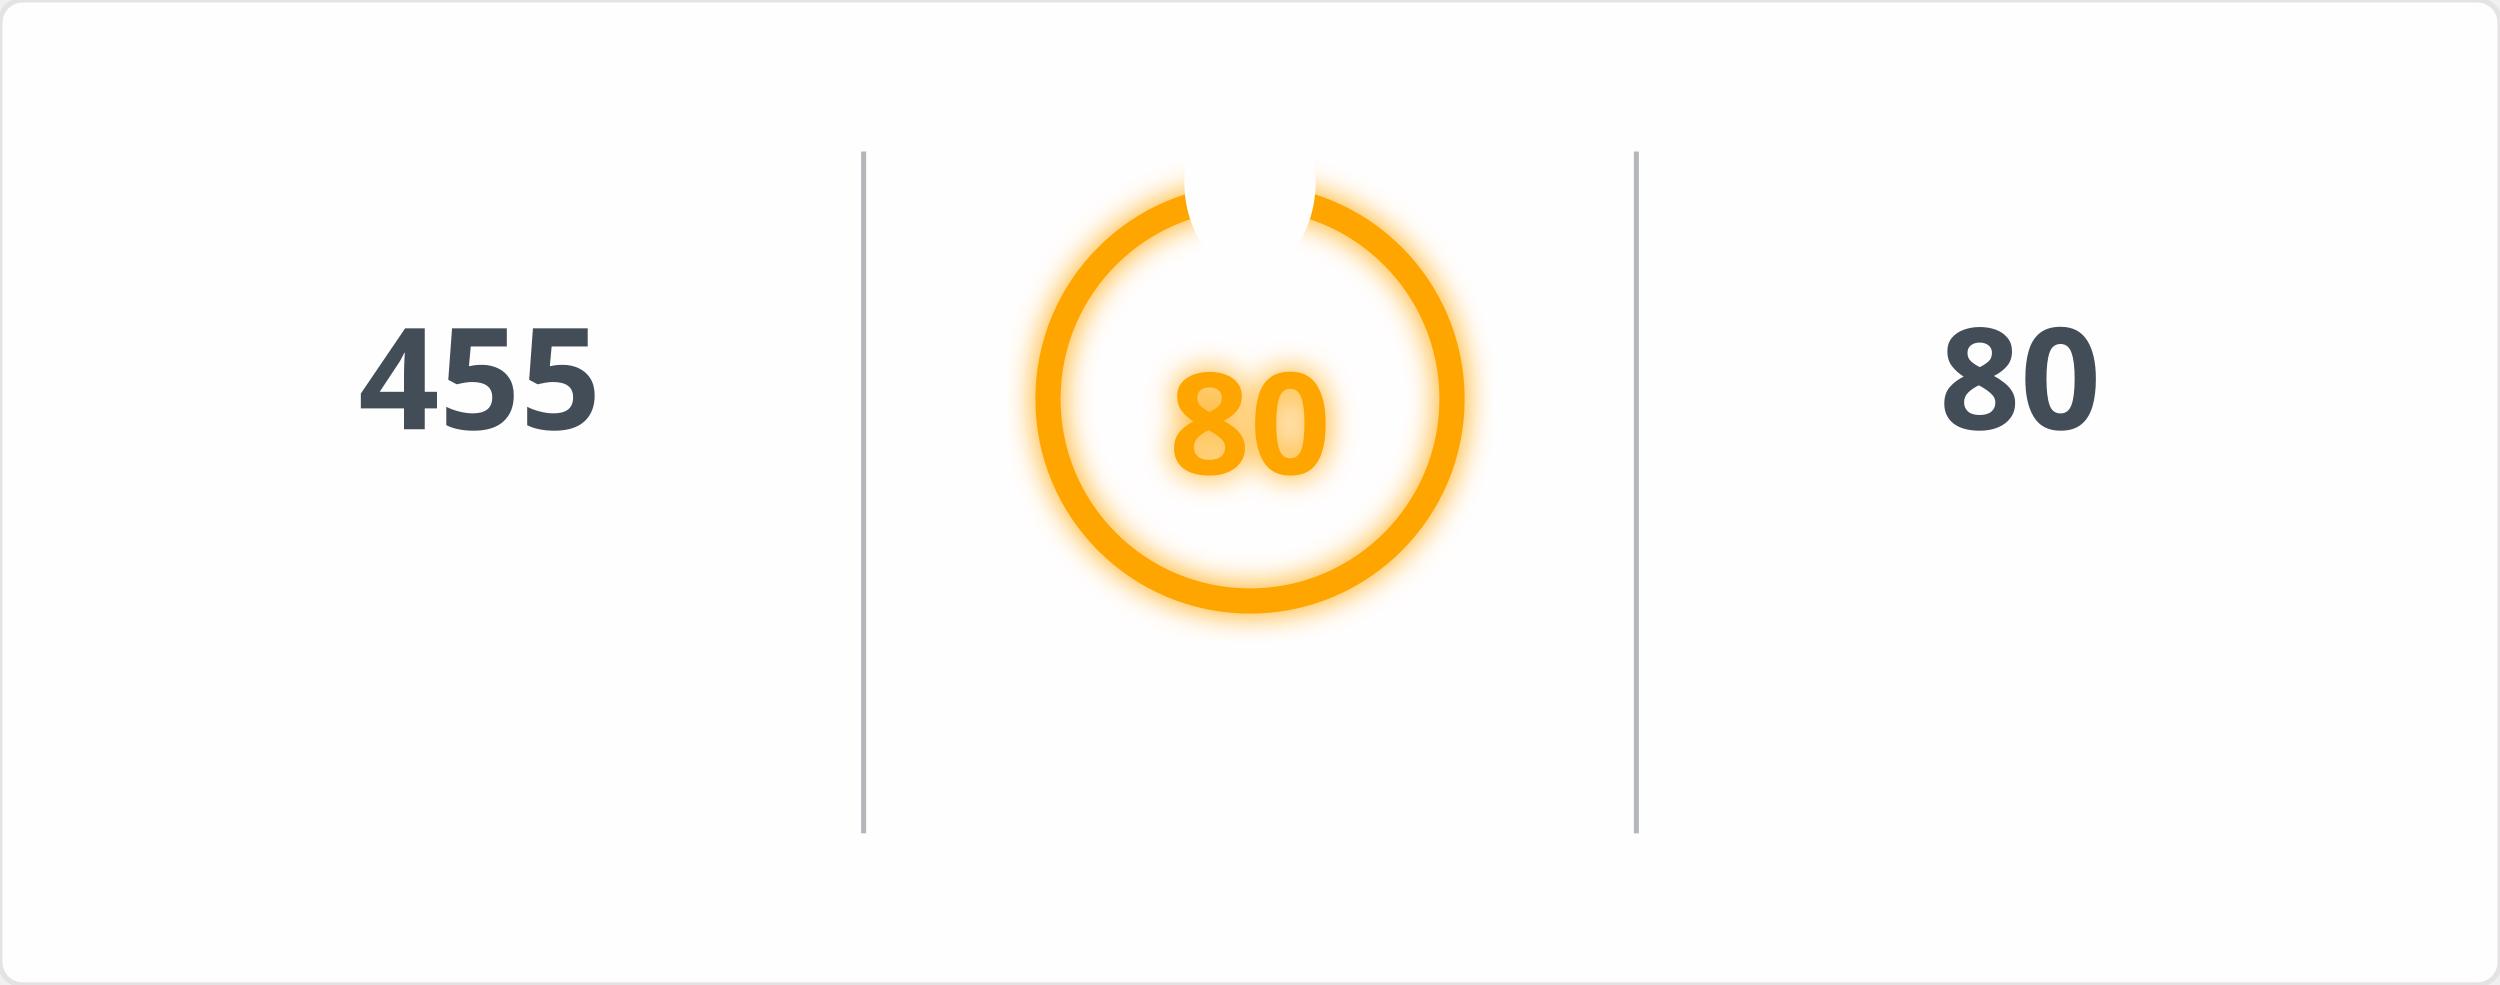
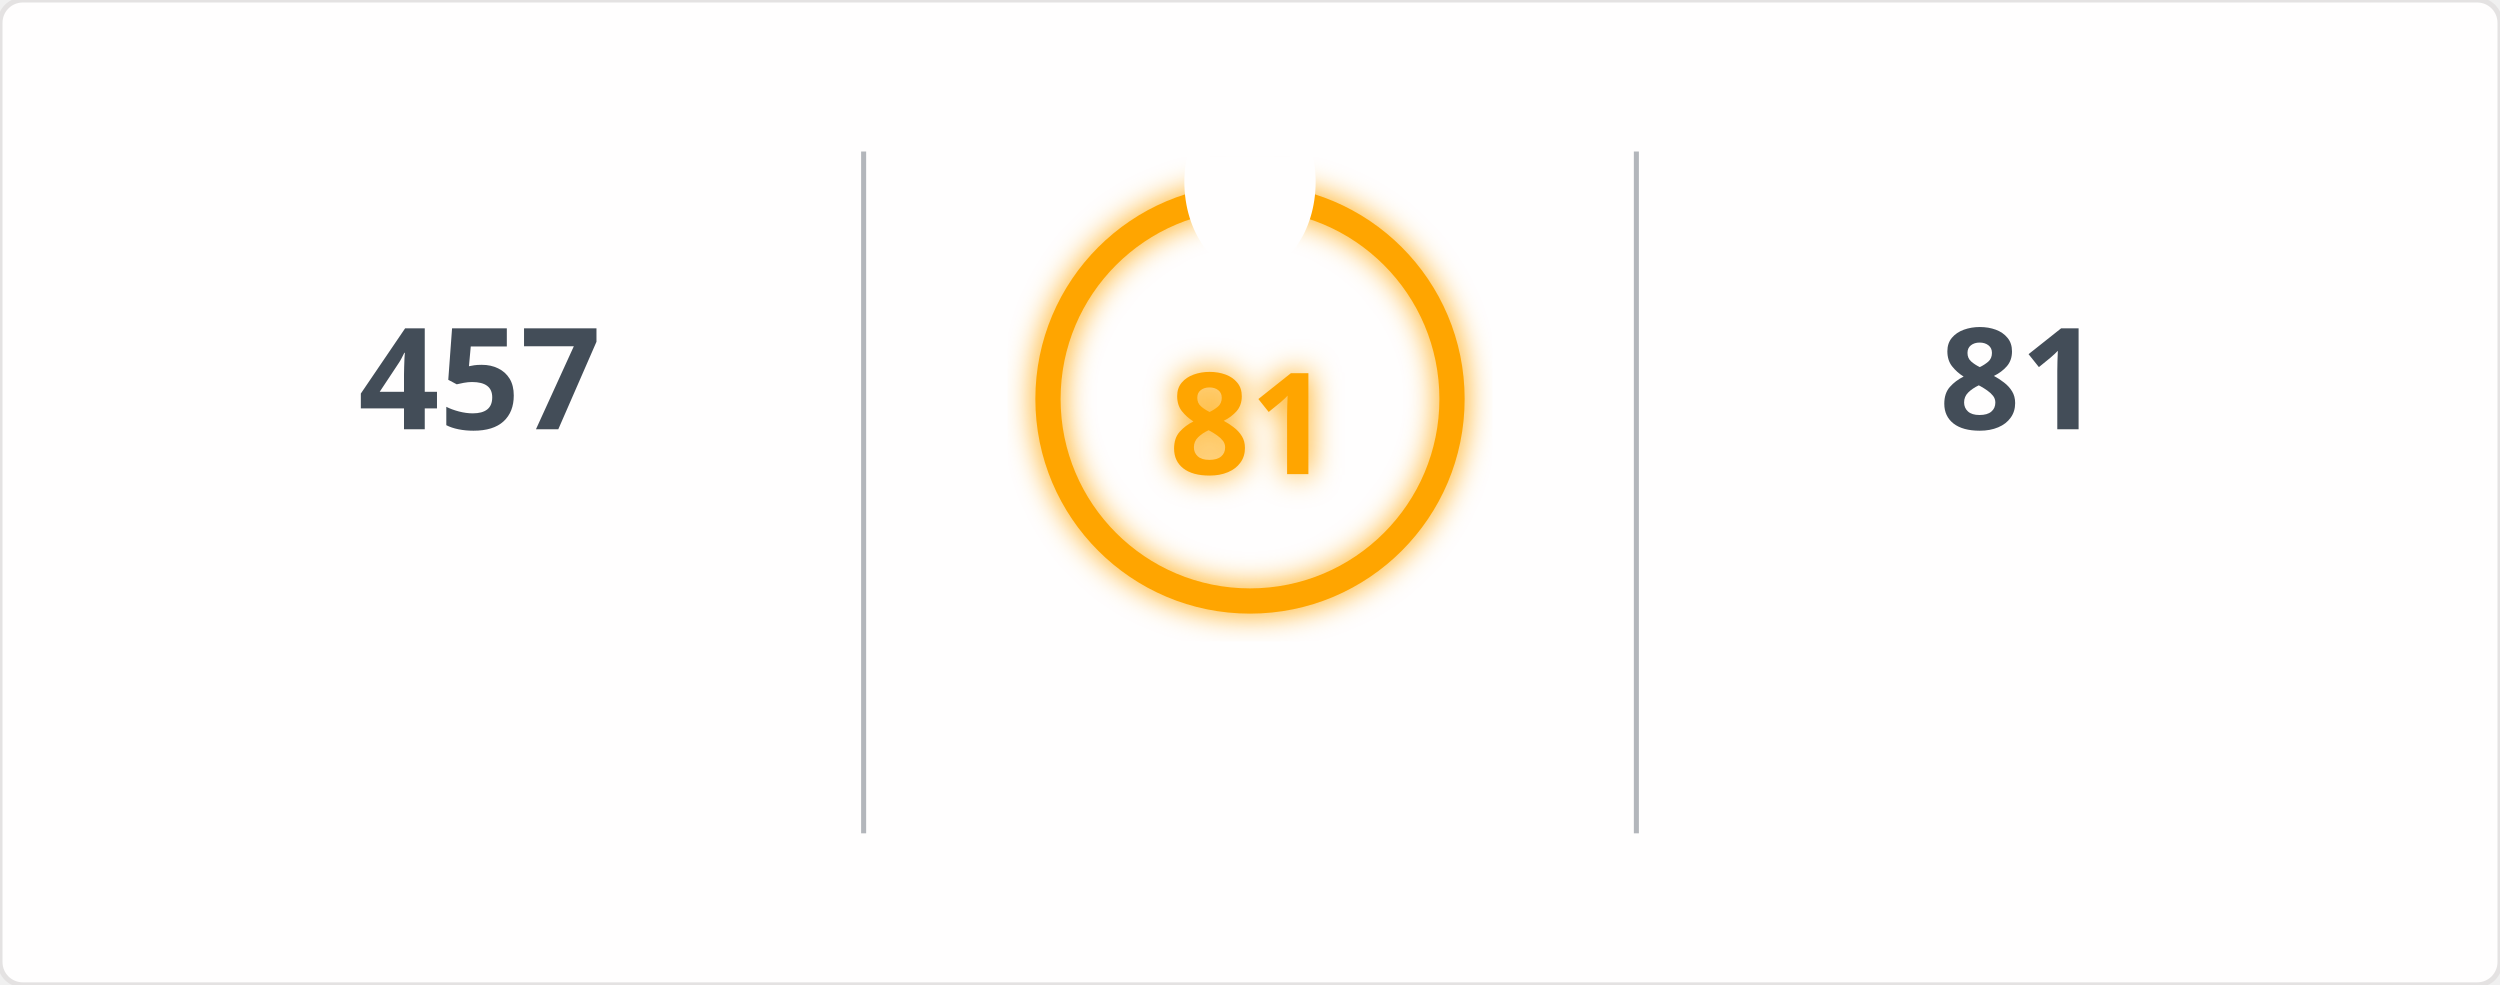
<svg xmlns="http://www.w3.org/2000/svg" width="495" height="195" viewBox="0 0 495 195">
  <defs>
    <filter id="glow" x="-50%" y="-50%" width="200%" height="200%">
      <feGaussianBlur in="SourceGraphic" stdDeviation="3" result="blur" />
      <feMerge>
        <feMergeNode in="blur" />
        <feMergeNode in="SourceGraphic" />
      </feMerge>
    </filter>
    <mask id="mask_out_ring_behind_fire">
      <rect width="495" height="195" fill="white" />
      <ellipse cx="247.5" cy="36" rx="13" ry="18" fill="black" />
    </mask>
  </defs>
  <style>
        @keyframes fadein {
          0% { opacity: 0; }
          100% { opacity: 1; }
        }
        @keyframes glowPulse {
          0% { opacity: 0.6; }
          50% { opacity: 1; }
          100% { opacity: 0.6; }
        }
        @keyframes currstreak {
          0% { font-size: 3px; opacity: 0.2; }
          80% { font-size: 34px; opacity: 1; }
          100% { font-size: 28px; opacity: 1; }
        }
        .header-fire { font: 600 20px 'Segoe UI', Ubuntu, Sans-Serif; fill: orange; filter: url(#glow); animation: glowPulse 2s infinite; }
        .header-text { font: 600 20px 'Segoe UI', Ubuntu, Sans-Serif; fill: black; }
        .stat { font: 700 28px 'Segoe UI', Ubuntu, Sans-Serif; fill: #434d58; text-anchor: middle; animation: fadein 0.6s forwards; }
        .label { font: 400 14px 'Segoe UI', Ubuntu, Sans-Serif; fill: #434d58; text-anchor: middle; opacity: 0; animation: fadein 0.8s forwards; }
        .range { font: 400 12px 'Segoe UI', Ubuntu, Sans-Serif; fill: #434d58; text-anchor: middle; opacity: 0; animation: fadein 1s forwards; }
        .circle-label { font: 700 28px 'Segoe UI', Ubuntu, Sans-Serif; fill: orange; text-anchor: middle; dominant-baseline: middle; filter: url(#glow); animation: currstreak 0.6s forwards; }
        .ring { stroke: orange; filter: url(#glow); animation: glowPulse 2s infinite; }
        .divider { stroke: #434d58; stroke-opacity: 0.4; stroke-width: 1; }
      </style>
  <rect width="100%" height="100%" fill="#fffefe" stroke="#e4e2e2" rx="4.5" />
  <line x1="171" y1="30" x2="171" y2="165" class="divider" />
  <line x1="324" y1="30" x2="324" y2="165" class="divider" />
-   <text x="95" y="85" class="stat">455</text>
+   <text x="95" y="85" class="stat">457</text>
  <text x="95" y="115" class="label">Total Contributions</text>
  <text x="95" y="145" class="range">Jan 23, 2017 - Present</text>
  <g mask="url(#mask_out_ring_behind_fire)">
    <circle cx="247.5" cy="79" r="40" stroke-width="5" class="ring" fill="none" />
  </g>
  <g transform="translate(247.5, 23.5)" style="opacity: 0; animation: fadein 0.5s linear forwards 0.6s">
    <path d="M -12 -0.5 L 15 -0.5 L 15 23.5 L -12 23.5 Z" fill="none" />
    <path d="M 1.5 0.67 C 1.5 0.67 2.24 3.32 2.24 5.47 C 2.24 7.53 0.89 9.2 -1.17 9.2 C -3.23 9.2 -4.79 7.53 -4.79 5.47 L -4.76 5.11 C -6.78 7.51 -8 10.62 -8 13.99 C -8 18.41 -4.42 22 0 22 C 4.42 22 8 18.41 8 13.99 C 8 8.6 5.41 3.79 1.5 0.67 Z M -0.29 19 C -2.07 19 -3.51 17.6 -3.51 15.86 C -3.51 14.24 -2.46 13.1 -0.7 12.74 C 1.07 12.38 2.9 11.53 3.92 10.16 C 4.31 11.45 4.51 12.81 4.51 14.2 C 4.51 16.85 2.36 19 -0.29 19 Z" fill="orange" filter="url(#glow)" />
  </g>
-   <text x="247.5" y="84" class="circle-label">80</text>
+   <text x="247.5" y="84" class="circle-label">81</text>
  <text x="247.5" y="144" class="label" style="fill: orange">Current Streak</text>
-   <text x="247.5" y="168" class="range">Aug 28, 2026 - Nov 15</text>
-   <text x="400" y="85" class="stat">80</text>
+   <text x="247.5" y="168" class="range">Aug 28, 2026 - Nov 16</text>
+   <text x="400" y="85" class="stat">81</text>
  <text x="400" y="115" class="label">Longest Streak</text>
-   <text x="400" y="145" class="range">Aug 28, 2026 - Nov 15</text>
+   <text x="400" y="145" class="range">Aug 28, 2026 - Nov 16</text>
</svg>
